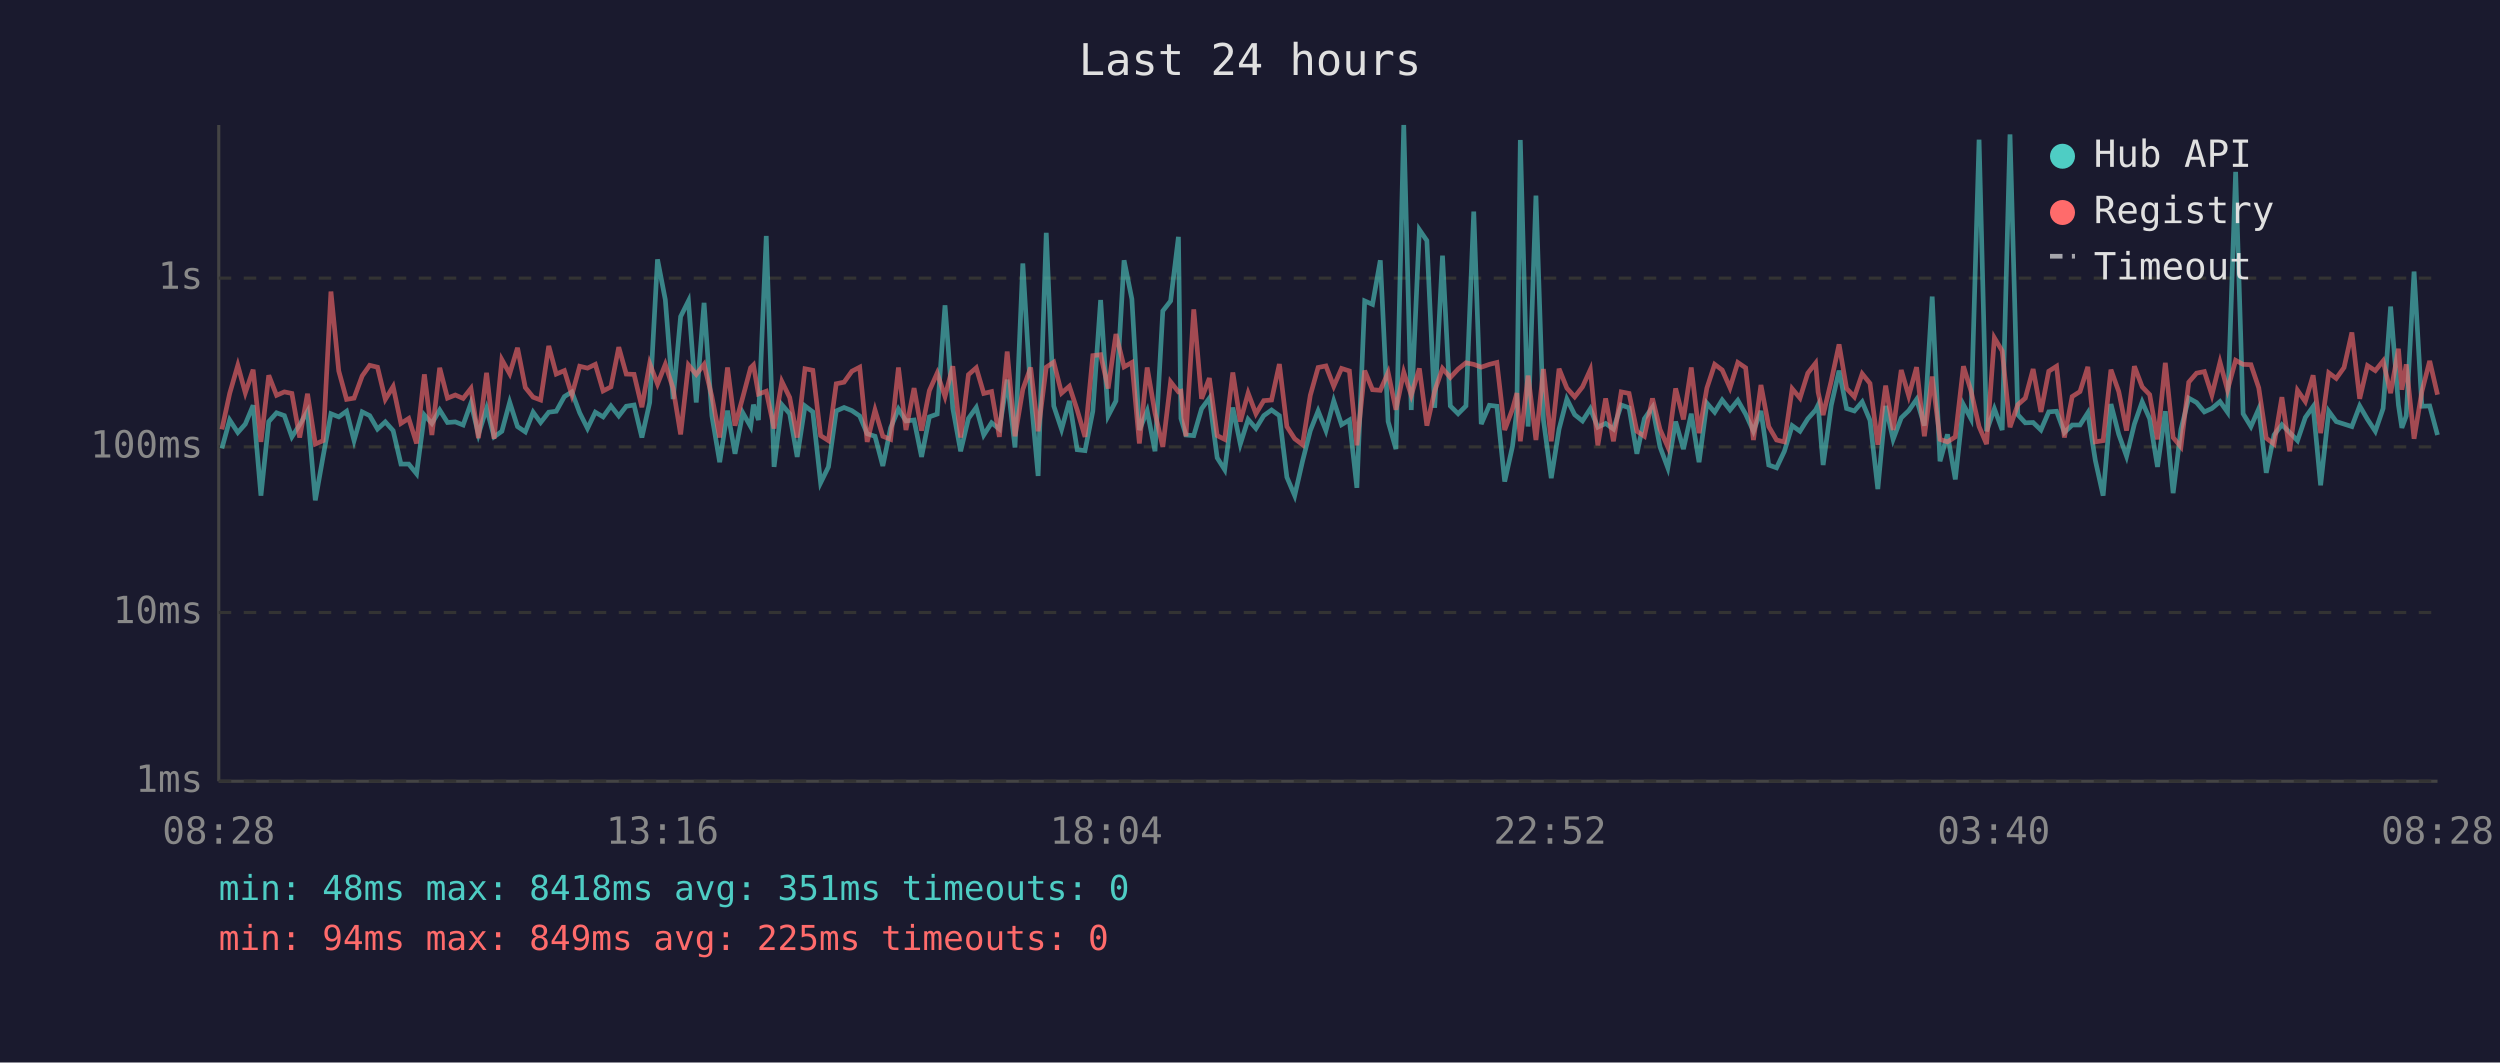
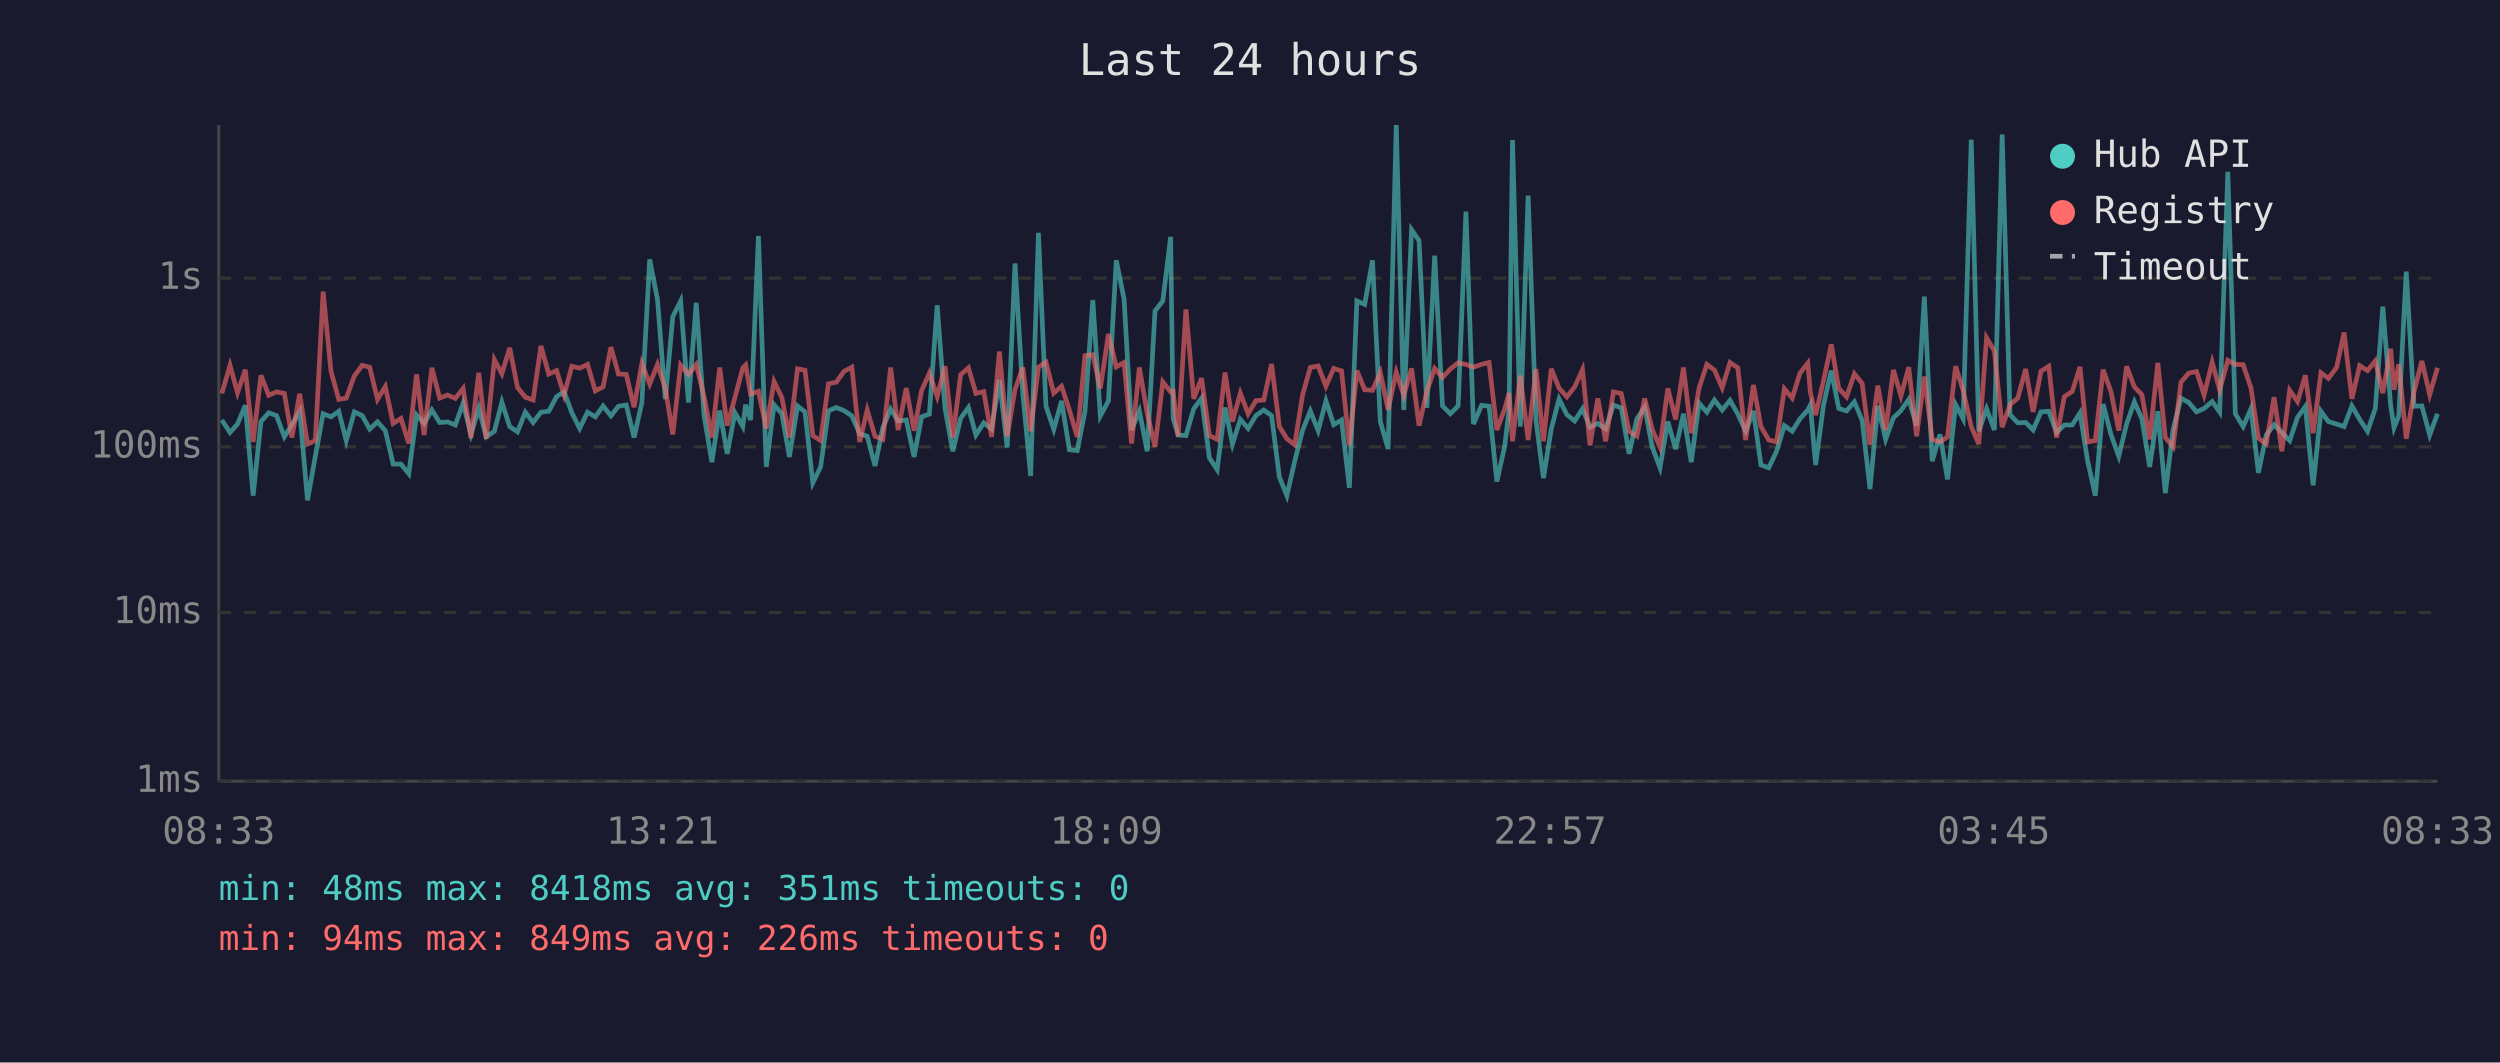
<svg xmlns="http://www.w3.org/2000/svg" viewBox="0 0 800 340" font-family="monospace" font-size="12">
  <rect width="800" height="340" fill="#1a1a2e" />
  <text x="400" y="24" fill="#e0e0e0" font-size="14" text-anchor="middle">Last 24 hours</text>
  <line x1="70" y1="40" x2="70" y2="250" stroke="#444" stroke-width="1" />
  <line x1="70" y1="250" x2="780" y2="250" stroke="#444" stroke-width="1" />
  <line x1="70" y1="250" x2="780" y2="250" stroke="#333" stroke-width="1" stroke-dasharray="4" />
  <text x="65" y="250" fill="#888" text-anchor="end" dominant-baseline="middle">1ms</text>
  <line x1="70" y1="196" x2="780" y2="196" stroke="#333" stroke-width="1" stroke-dasharray="4" />
  <text x="65" y="196" fill="#888" text-anchor="end" dominant-baseline="middle">10ms</text>
  <line x1="70" y1="143" x2="780" y2="143" stroke="#333" stroke-width="1" stroke-dasharray="4" />
  <text x="65" y="143" fill="#888" text-anchor="end" dominant-baseline="middle">100ms</text>
  <line x1="70" y1="89" x2="780" y2="89" stroke="#333" stroke-width="1" stroke-dasharray="4" />
  <text x="65" y="89" fill="#888" text-anchor="end" dominant-baseline="middle">1s</text>
-   <text x="70" y="270" fill="#888" text-anchor="middle">08:28</text>
-   <text x="212" y="270" fill="#888" text-anchor="middle">13:16</text>
-   <text x="354" y="270" fill="#888" text-anchor="middle">18:04</text>
-   <text x="496" y="270" fill="#888" text-anchor="middle">22:52</text>
-   <text x="638" y="270" fill="#888" text-anchor="middle">03:40</text>
-   <text x="780" y="270" fill="#888" text-anchor="middle">08:28</text>
-   <polyline points="71.0,143.5 73.5,134.4 76.1,138.4 78.5,135.7 81.0,129.7 83.5,158.6 86.0,134.9 88.5,132.1 91.0,133.0 93.4,139.8 95.9,135.9 98.4,131.6 100.9,160.1 103.4,146.0 105.9,132.4 108.4,133.4 110.9,131.6 113.3,141.0 115.9,131.8 118.3,133.0 120.8,137.3 123.3,135.0 125.8,137.8 128.3,148.5 130.8,148.5 133.3,151.6 135.8,132.8 138.2,135.5 140.7,131.2 143.2,135.2 145.7,135.0 148.2,136.0 150.7,129.0 153.1,139.0 155.7,130.7 158.1,139.8 160.6,138.0 163.1,128.7 165.6,136.5 168.1,138.2 170.6,131.9 173.0,135.2 175.6,131.9 178.0,131.6 180.6,126.9 183.0,125.4 185.5,132.1 188.0,137.1 190.5,131.9 193.0,133.4 195.5,129.9 198.0,133.1 200.4,130.0 202.9,129.6 205.4,140.0 207.9,128.8 210.4,83.0 212.9,95.9 215.4,127.7 217.8,101.3 220.3,96.3 222.8,128.8 225.3,96.9 227.8,133.0 230.3,147.9 232.8,131.4 235.2,145.2 237.7,132.1 240.2,136.5 241.1,129.5 242.7,134.4 245.2,75.5 247.7,149.4 250.2,129.5 252.7,132.4 255.1,146.2 257.6,129.9 260.1,131.8 262.6,154.5 265.1,149.4 267.6,131.5 270.1,130.4 272.6,131.4 275.1,133.1 277.5,138.8 280.0,139.6 282.5,149.1 285.0,136.9 287.5,130.9 289.9,134.7 292.5,134.4 294.9,146.2 297.4,133.4 299.9,132.5 302.4,97.7 304.9,130.7 307.4,144.4 309.9,133.9 312.4,130.4 314.8,139.2 317.3,135.3 319.8,137.3 322.3,121.5 324.8,143.2 327.3,84.3 329.8,125.9 332.2,152.3 334.8,74.5 337.2,129.9 339.7,137.4 342.2,128.3 344.7,143.9 347.2,144.2 349.7,131.6 352.2,96.0 354.6,133.1 357.1,128.3 359.7,83.3 362.2,95.7 364.6,137.6 367.1,131.5 369.6,144.4 372.1,99.5 374.6,96.3 377.1,75.8 377.9,133.9 379.5,139.2 382.0,139.4 384.5,130.8 387.0,127.4 389.5,146.5 391.9,150.3 394.5,130.4 396.9,142.1 399.4,134.2 401.9,137.1 404.4,133.0 406.9,131.2 409.4,133.0 411.8,152.7 414.3,158.6 416.8,147.6 419.3,137.8 421.8,131.5 424.3,137.8 426.8,128.3 429.3,135.9 431.8,134.4 434.2,156.1 436.7,96.3 439.2,97.4 441.7,83.3 444.2,134.9 446.7,143.7 449.2,40.0 451.6,131.2 454.2,73.5 456.6,77.0 459.1,130.5 461.6,81.8 464.1,129.9 466.6,132.4 469.1,129.9 471.6,67.7 474.0,135.7 476.6,129.7 479.0,130.0 481.5,154.1 484.0,142.8 485.4,131.1 486.5,44.8 489.0,136.5 491.5,62.6 493.9,134.4 496.4,153.0 498.9,137.3 501.4,127.7 503.9,132.7 506.4,134.7 508.9,130.8 511.3,136.7 513.8,135.5 516.3,137.3 518.8,129.6 521.3,130.5 523.8,145.2 526.2,134.0 528.8,130.3 531.2,143.0 533.7,149.7 536.2,134.9 538.7,143.7 541.2,132.4 543.7,147.9 546.2,129.0 548.7,131.9 551.1,128.0 553.6,131.2 556.1,128.1 558.6,132.5 561.1,138.0 563.5,131.5 566.0,148.8 568.5,149.7 571.0,144.4 573.5,136.2 576.0,138.0 578.5,134.0 581.0,131.2 581.8,129.6 583.4,148.8 586.0,129.7 588.5,118.6 590.9,130.7 593.4,131.5 595.9,128.6 598.4,134.5 600.9,156.5 603.4,129.9 605.8,140.6 608.4,133.7 610.8,131.4 613.3,127.8 615.8,136.2 618.3,94.9 620.8,147.6 623.2,139.0 625.7,153.4 628.3,129.5 630.7,134.0 633.3,44.7 635.7,138.0 638.2,130.8 640.7,137.6 643.2,43.0 645.7,132.7 648.1,135.3 650.6,135.2 653.1,137.6 655.6,131.8 658.1,131.6 660.6,138.4 663.1,136.0 665.6,136.0 668.1,132.1 670.5,147.3 673.0,158.6 675.5,129.3 678.0,139.0 680.5,146.0 683.0,135.7 685.5,128.6 687.9,134.0 690.4,149.4 692.9,131.6 695.4,157.8 697.9,137.4 700.4,127.4 702.9,128.8 705.4,131.8 707.8,130.7 710.4,128.5 712.8,131.9 715.4,55.0 717.8,132.4 720.3,136.5 722.8,130.8 725.2,151.3 727.7,139.2 730.2,135.9 732.7,138.4 735.2,141.0 737.7,133.6 740.2,130.1 742.6,155.3 745.2,131.6 747.6,134.9 750.1,135.7 752.6,136.5 755.1,129.9 757.6,134.2 760.1,138.0 762.6,130.7 765.0,98.1 767.5,129.6 768.6,136.9 770.0,133.1 772.5,86.9 775.0,130.0 777.5,129.9 780.0,139.2" fill="none" stroke="#4ecdc4" stroke-width="1.5" opacity="0.6" />
-   <polyline points="71.0,137.4 73.5,125.9 76.1,116.9 78.5,125.7 81.0,118.3 83.5,141.4 86.0,120.1 88.5,126.5 91.0,125.4 93.4,125.9 95.9,140.0 98.4,126.0 100.9,142.1 103.4,141.0 105.9,93.3 108.4,118.7 110.9,127.8 113.3,127.4 115.9,120.3 118.3,116.9 120.8,117.5 123.3,127.8 125.8,123.7 128.3,135.5 130.8,133.9 133.3,141.9 135.8,119.8 138.2,139.2 140.7,117.7 143.2,127.4 145.7,126.4 148.2,127.5 150.7,124.3 153.1,140.2 155.7,119.3 158.1,140.4 160.6,115.1 163.1,119.6 165.6,111.3 168.1,124.0 170.6,127.1 173.0,128.0 175.6,110.7 178.0,119.7 180.6,118.6 183.0,126.4 185.5,117.2 188.0,117.8 190.5,116.6 193.0,125.1 195.5,123.8 198.0,111.1 200.4,119.7 202.9,119.8 205.4,130.3 207.9,116.3 210.4,122.9 212.9,116.6 215.4,124.3 217.8,139.0 220.3,116.8 222.8,119.8 225.3,116.6 227.8,126.9 230.3,140.0 232.8,117.6 235.2,136.2 237.7,127.1 240.2,117.7 241.1,116.8 242.7,126.1 245.2,125.2 247.7,137.1 250.2,122.1 252.7,127.2 255.1,140.0 257.6,118.0 260.1,118.5 262.6,139.4 265.1,141.0 267.6,122.8 270.1,122.3 272.6,118.8 275.1,117.5 277.5,141.4 280.0,131.2 282.5,139.6 285.0,140.6 287.5,117.6 289.9,137.6 292.5,124.2 294.9,137.8 297.4,125.0 299.9,119.4 302.4,126.9 304.9,117.2 307.4,140.0 309.9,119.9 312.4,117.7 314.8,125.9 317.3,125.3 319.8,139.8 322.3,112.5 324.8,139.6 327.3,124.6 329.8,117.6 332.2,138.0 334.8,117.5 337.2,115.9 339.7,125.8 342.2,123.6 344.7,131.2 347.2,139.8 349.7,113.8 352.2,113.5 354.6,124.3 357.1,106.9 359.7,117.4 362.2,116.0 364.6,141.9 367.1,117.6 369.6,132.2 372.1,143.0 374.6,122.2 377.1,125.4 377.9,125.2 379.5,139.6 382.0,99.0 384.5,127.6 387.0,121.0 389.5,139.4 391.9,140.6 394.5,119.2 396.9,134.9 399.4,125.8 401.9,132.4 404.4,128.2 406.9,128.0 409.4,116.5 411.8,136.5 414.3,140.4 416.8,142.3 419.3,126.5 421.8,117.6 424.3,117.1 426.8,123.6 429.3,117.9 431.8,118.7 434.2,142.5 436.7,118.6 439.2,124.7 441.7,124.9 444.2,119.2 446.7,131.1 449.2,119.1 451.6,126.5 454.2,117.9 456.6,136.2 459.1,125.1 461.6,117.9 464.1,120.8 466.6,118.1 469.1,116.1 471.6,116.6 474.0,117.5 476.6,116.6 479.0,116.0 481.5,137.6 484.0,130.9 485.4,125.8 486.5,141.2 489.0,120.2 491.5,140.8 493.9,118.1 496.4,141.2 498.9,118.0 501.4,124.2 503.9,127.0 506.4,123.8 508.9,118.3 511.3,142.5 513.8,127.5 516.3,141.2 518.8,125.4 521.3,125.9 523.8,138.0 526.2,139.6 528.8,127.5 531.2,137.4 533.7,143.0 536.2,124.3 538.7,134.2 541.2,117.6 543.7,138.6 546.2,124.2 548.7,116.6 551.1,118.4 553.6,124.1 556.1,116.0 558.6,117.7 561.1,140.8 563.5,123.2 566.0,136.5 568.5,140.8 571.0,141.4 573.5,124.4 576.0,127.4 578.5,119.4 581.0,116.2 581.8,125.5 583.4,132.8 586.0,121.9 588.5,110.2 590.9,124.3 593.4,127.0 595.9,119.6 598.4,122.7 600.9,142.3 603.4,123.4 605.8,137.6 608.4,118.4 610.8,126.7 613.3,117.5 615.8,139.6 618.3,120.5 620.8,140.6 623.2,141.4 625.7,139.8 628.3,117.2 630.7,125.0 633.3,136.5 635.7,142.1 638.2,108.1 640.7,112.3 643.2,136.7 645.7,129.5 648.1,127.4 650.6,118.1 653.1,131.8 655.6,118.8 658.1,117.2 660.6,140.0 663.1,126.9 665.6,125.3 668.1,117.4 670.5,141.4 673.0,141.0 675.5,118.3 678.0,125.3 680.5,137.8 683.0,117.2 685.5,123.8 687.9,126.3 690.4,140.6 692.9,116.1 695.4,140.0 697.9,143.0 700.4,122.3 702.9,119.4 705.4,118.9 707.8,126.4 710.4,115.9 712.8,124.8 715.4,115.3 717.8,116.6 720.3,116.7 722.8,124.1 725.2,140.2 727.7,142.1 730.2,127.1 732.7,144.4 735.2,124.9 737.7,128.5 740.2,120.1 742.6,138.6 745.2,119.3 747.6,121.1 750.1,117.6 752.6,106.4 755.1,127.6 757.6,117.0 760.1,118.6 762.6,115.5 765.0,125.8 767.5,111.6 768.6,124.7 770.0,116.6 772.5,140.4 775.0,125.3 777.5,115.5 780.0,126.3" fill="none" stroke="#ff6b6b" stroke-width="1.5" opacity="0.6" />
+   <text x="70" y="270" fill="#888" text-anchor="middle">08:33</text>
+   <text x="212" y="270" fill="#888" text-anchor="middle">13:21</text>
+   <text x="354" y="270" fill="#888" text-anchor="middle">18:09</text>
+   <text x="496" y="270" fill="#888" text-anchor="middle">22:57</text>
+   <text x="638" y="270" fill="#888" text-anchor="middle">03:45</text>
+   <text x="780" y="270" fill="#888" text-anchor="middle">08:33</text>
+   <polyline points="71.0,134.4 73.6,138.4 76.0,135.7 78.5,129.7 81.0,158.6 83.5,134.9 86.0,132.1 88.5,133.0 91.0,139.8 93.4,135.9 95.9,131.6 98.4,160.1 100.9,146.0 103.4,132.4 105.9,133.4 108.4,131.6 110.8,141.0 113.4,131.8 115.9,133.0 118.3,137.3 120.8,135.0 123.3,137.8 125.8,148.5 128.3,148.5 130.8,151.6 133.3,132.8 135.7,135.5 138.2,131.2 140.7,135.2 143.2,135.0 145.7,136.0 148.2,129.0 150.7,139.0 153.2,130.7 155.6,139.8 158.2,138.0 160.6,128.7 163.1,136.5 165.6,138.2 168.1,131.9 170.6,135.2 173.1,131.9 175.6,131.6 178.1,126.9 180.5,125.4 183.0,132.1 185.5,137.1 188.0,131.9 190.5,133.4 193.0,129.9 195.5,133.1 197.9,130.0 200.4,129.6 202.9,140.0 205.4,128.8 207.9,83.0 210.4,95.9 212.9,127.7 215.3,101.3 217.8,96.3 220.3,128.8 222.8,96.9 225.3,133.0 227.8,147.9 230.3,131.4 232.7,145.2 235.2,132.1 237.7,136.5 238.6,129.5 240.2,134.4 242.7,75.5 245.2,149.4 247.7,129.5 250.2,132.4 252.6,146.2 255.2,129.9 257.6,131.8 260.1,154.5 262.6,149.4 265.1,131.5 267.6,130.4 270.1,131.4 272.6,133.1 275.1,138.8 277.5,139.6 280.0,149.1 282.5,136.9 285.0,130.9 287.4,134.7 290.0,134.4 292.5,146.2 294.9,133.4 297.4,132.5 299.9,97.7 302.4,130.7 304.9,144.4 307.4,133.9 309.9,130.4 312.3,139.2 314.8,135.3 317.3,137.3 319.8,121.5 322.3,143.2 324.8,84.3 327.3,125.9 329.8,152.3 332.3,74.5 334.7,129.9 337.2,137.4 339.7,128.3 342.2,143.9 344.7,144.2 347.2,131.6 349.7,96.0 352.1,133.1 354.7,128.3 357.2,83.3 359.7,95.7 362.1,137.6 364.6,131.5 367.1,144.4 369.6,99.5 372.1,96.3 374.6,75.8 375.4,133.9 377.0,139.2 379.5,139.4 382.0,130.8 384.5,127.4 387.0,146.5 389.5,150.3 392.0,130.4 394.4,142.1 396.9,134.2 399.4,137.1 401.9,133.0 404.4,131.2 406.9,133.0 409.4,152.7 411.8,158.6 414.3,147.6 416.8,137.8 419.3,131.5 421.8,137.8 424.3,128.3 426.8,135.9 429.3,134.4 431.8,156.1 434.2,96.3 436.7,97.4 439.2,83.3 441.7,134.9 444.2,143.7 446.8,40.0 449.2,131.2 451.7,73.5 454.1,77.0 456.6,130.5 459.1,81.8 461.6,129.9 464.1,132.4 466.6,129.9 469.1,67.7 471.5,135.7 474.1,129.7 476.5,130.0 479.0,154.1 481.5,142.8 482.9,131.1 484.0,44.8 486.5,136.5 489.0,62.6 491.5,134.4 493.9,153.0 496.4,137.3 498.9,127.7 501.4,132.7 503.9,134.7 506.4,130.8 508.8,136.7 511.3,135.5 513.8,137.3 516.3,129.6 518.8,130.5 521.3,145.2 523.8,134.0 526.3,130.3 528.7,143.0 531.2,149.7 533.7,134.9 536.2,143.7 538.7,132.4 541.2,147.9 543.7,129.0 546.2,131.9 548.6,128.0 551.1,131.2 553.6,128.1 556.1,132.5 558.6,138.0 561.1,131.5 563.5,148.8 566.0,149.7 568.5,144.4 571.0,136.2 573.5,138.0 576.0,134.0 578.5,131.2 579.3,129.6 581.0,148.8 583.5,129.7 586.0,118.6 588.4,130.7 590.9,131.5 593.4,128.6 595.9,134.5 598.4,156.5 600.9,129.9 603.4,140.6 605.9,133.7 608.3,131.4 610.8,127.8 613.3,136.2 615.8,94.9 618.3,147.6 620.8,139.0 623.2,153.4 625.8,129.5 628.2,134.0 630.8,44.7 633.2,138.0 635.7,130.8 638.2,137.6 640.7,43.0 643.2,132.7 645.7,135.3 648.2,135.2 650.6,137.6 653.1,131.8 655.6,131.6 658.1,138.4 660.6,136.0 663.1,136.0 665.6,132.1 668.0,147.3 670.5,158.6 673.0,129.3 675.5,139.0 678.0,146.0 680.5,135.7 683.0,128.6 685.4,134.0 687.9,149.4 690.5,131.6 692.9,157.8 695.4,137.4 697.9,127.4 700.4,128.8 702.9,131.8 705.3,130.7 707.9,128.5 710.3,131.9 712.9,55.0 715.3,132.4 717.8,136.5 720.3,130.8 722.7,151.3 725.2,139.2 727.7,135.9 730.2,138.4 732.7,141.0 735.2,133.6 737.7,130.1 740.2,155.3 742.7,131.6 745.1,134.9 747.7,135.7 750.1,136.5 752.6,129.9 755.1,134.2 757.6,138.0 760.1,130.7 762.5,98.1 765.0,129.6 766.1,136.9 767.6,133.1 770.0,86.9 772.5,130.0 775.0,129.9 777.5,139.2 780.0,132.4" fill="none" stroke="#4ecdc4" stroke-width="1.5" opacity="0.6" />
+   <polyline points="71.0,125.9 73.6,116.9 76.0,125.7 78.5,118.3 81.0,141.4 83.5,120.1 86.0,126.5 88.5,125.4 91.0,125.9 93.4,140.0 95.9,126.0 98.4,142.1 100.9,141.0 103.4,93.3 105.9,118.7 108.4,127.8 110.8,127.4 113.4,120.3 115.9,116.9 118.3,117.5 120.8,127.8 123.3,123.7 125.8,135.5 128.3,133.9 130.8,141.9 133.3,119.8 135.7,139.2 138.2,117.7 140.7,127.4 143.2,126.4 145.7,127.5 148.2,124.3 150.7,140.2 153.2,119.3 155.6,140.4 158.2,115.1 160.6,119.6 163.1,111.3 165.6,124.0 168.1,127.1 170.6,128.0 173.1,110.7 175.6,119.7 178.1,118.6 180.5,126.4 183.0,117.2 185.5,117.8 188.0,116.6 190.5,125.1 193.0,123.8 195.5,111.1 197.9,119.7 200.4,119.8 202.9,130.3 205.4,116.3 207.9,122.9 210.4,116.6 212.9,124.3 215.3,139.0 217.8,116.8 220.3,119.8 222.8,116.6 225.3,126.9 227.8,140.0 230.3,117.6 232.7,136.2 235.2,127.1 237.7,117.7 238.6,116.8 240.2,126.1 242.7,125.2 245.2,137.1 247.7,122.1 250.2,127.2 252.6,140.0 255.2,118.0 257.6,118.5 260.1,139.4 262.6,141.0 265.1,122.8 267.6,122.3 270.1,118.8 272.6,117.5 275.1,141.4 277.5,131.2 280.0,139.6 282.5,140.6 285.0,117.6 287.4,137.6 290.0,124.2 292.5,137.8 294.9,125.0 297.4,119.4 299.9,126.9 302.4,117.2 304.9,140.0 307.4,119.9 309.9,117.7 312.3,125.9 314.8,125.3 317.3,139.8 319.8,112.5 322.3,139.6 324.8,124.6 327.3,117.6 329.8,138.0 332.3,117.5 334.7,115.9 337.2,125.8 339.7,123.6 342.2,131.2 344.7,139.8 347.2,113.8 349.7,113.5 352.1,124.3 354.7,106.9 357.2,117.4 359.7,116.0 362.1,141.9 364.6,117.6 367.1,132.2 369.6,143.0 372.1,122.2 374.6,125.4 375.4,125.2 377.0,139.6 379.5,99.0 382.0,127.6 384.5,121.0 387.0,139.4 389.5,140.6 392.0,119.2 394.4,134.9 396.9,125.8 399.4,132.4 401.9,128.2 404.4,128.0 406.9,116.5 409.4,136.5 411.8,140.4 414.3,142.3 416.8,126.5 419.3,117.6 421.8,117.1 424.3,123.6 426.8,117.9 429.3,118.7 431.8,142.5 434.2,118.6 436.7,124.7 439.2,124.9 441.7,119.2 444.2,131.1 446.8,119.1 449.2,126.5 451.7,117.9 454.1,136.2 456.6,125.1 459.1,117.9 461.6,120.8 464.1,118.1 466.6,116.1 469.1,116.6 471.5,117.5 474.1,116.6 476.5,116.0 479.0,137.6 481.5,130.9 482.9,125.8 484.0,141.2 486.5,120.2 489.0,140.8 491.5,118.1 493.9,141.2 496.4,118.0 498.9,124.2 501.4,127.0 503.9,123.8 506.4,118.3 508.8,142.5 511.3,127.5 513.8,141.2 516.3,125.4 518.8,125.9 521.3,138.0 523.8,139.6 526.3,127.5 528.7,137.4 531.2,143.0 533.7,124.3 536.2,134.2 538.7,117.6 541.2,138.6 543.7,124.2 546.2,116.6 548.6,118.4 551.1,124.1 553.6,116.0 556.1,117.7 558.6,140.8 561.1,123.2 563.5,136.5 566.0,140.8 568.5,141.4 571.0,124.4 573.5,127.4 576.0,119.4 578.5,116.2 579.3,125.5 581.0,132.8 583.5,121.9 586.0,110.2 588.4,124.3 590.9,127.0 593.4,119.6 595.9,122.7 598.4,142.3 600.9,123.4 603.4,137.6 605.9,118.4 608.3,126.7 610.8,117.5 613.3,139.6 615.8,120.5 618.3,140.6 620.8,141.4 623.2,139.8 625.8,117.2 628.2,125.0 630.8,136.5 633.2,142.1 635.7,108.1 638.2,112.3 640.7,136.7 643.2,129.5 645.7,127.4 648.2,118.1 650.6,131.8 653.1,118.8 655.6,117.2 658.1,140.0 660.6,126.9 663.1,125.3 665.6,117.4 668.0,141.4 670.5,141.0 673.0,118.3 675.5,125.3 678.0,137.8 680.5,117.2 683.0,123.8 685.4,126.3 687.9,140.6 690.5,116.1 692.9,140.0 695.4,143.0 697.9,122.3 700.4,119.4 702.9,118.9 705.3,126.4 707.9,115.9 710.3,124.8 712.9,115.3 715.3,116.6 717.8,116.7 720.3,124.1 722.7,140.2 725.2,142.1 727.7,127.1 730.2,144.4 732.7,124.9 735.2,128.5 737.7,120.1 740.2,138.6 742.7,119.3 745.1,121.1 747.7,117.6 750.1,106.4 752.6,127.6 755.1,117.0 757.6,118.6 760.1,115.5 762.5,125.8 765.0,111.6 766.1,124.7 767.6,116.6 770.0,140.4 772.5,125.3 775.0,115.5 777.5,126.3 780.0,117.7" fill="none" stroke="#ff6b6b" stroke-width="1.5" opacity="0.6" />
  <circle cx="660" cy="50" r="4" fill="#4ecdc4" />
  <text x="670" y="50" fill="#e0e0e0" dominant-baseline="middle">Hub API</text>
  <circle cx="660" cy="68" r="4" fill="#ff6b6b" />
  <text x="670" y="68" fill="#e0e0e0" dominant-baseline="middle">Registry</text>
  <line x1="656" y1="82" x2="664" y2="82" stroke="#e0e0e0" stroke-width="1.5" stroke-dasharray="4,3" opacity="0.7" />
  <text x="670" y="86" fill="#e0e0e0" dominant-baseline="middle">Timeout</text>
  <text x="70" y="288" fill="#4ecdc4" font-size="11">min: 48ms  max: 8418ms  avg: 351ms  timeouts: 0</text>
-   <text x="70" y="304" fill="#ff6b6b" font-size="11">min: 94ms  max: 849ms  avg: 225ms  timeouts: 0</text>
+   <text x="70" y="304" fill="#ff6b6b" font-size="11">min: 94ms  max: 849ms  avg: 226ms  timeouts: 0</text>
</svg>
